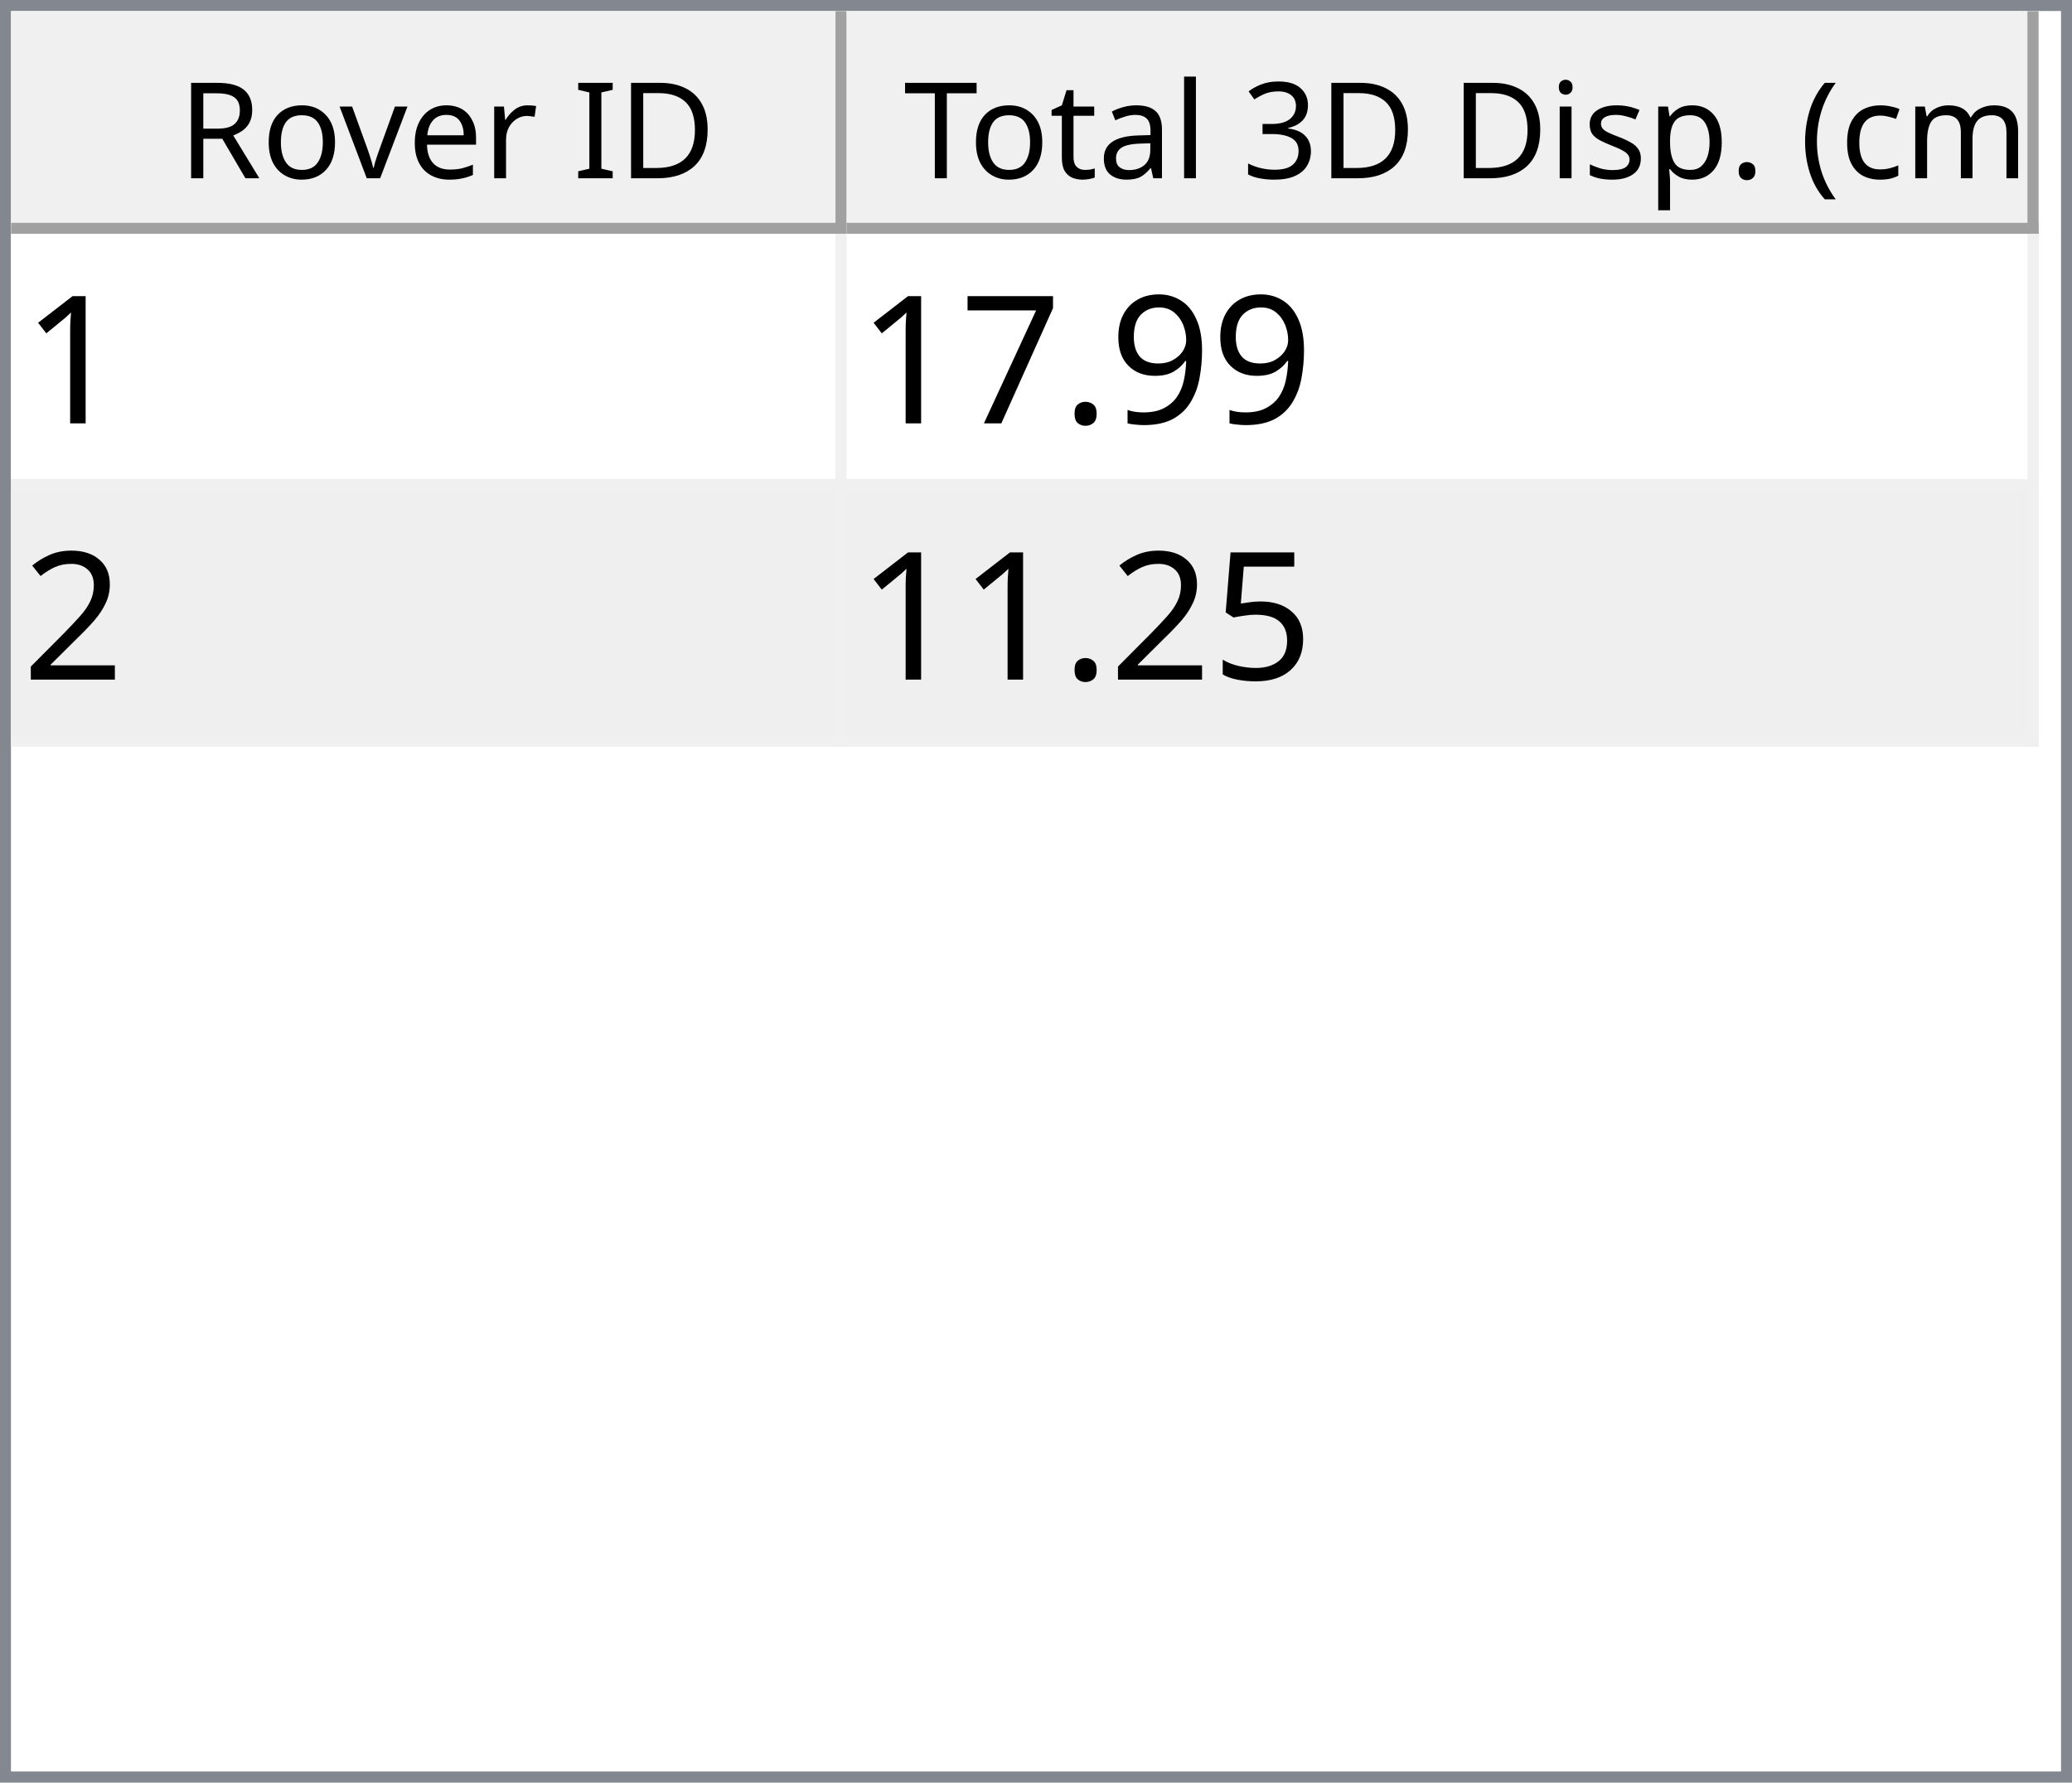
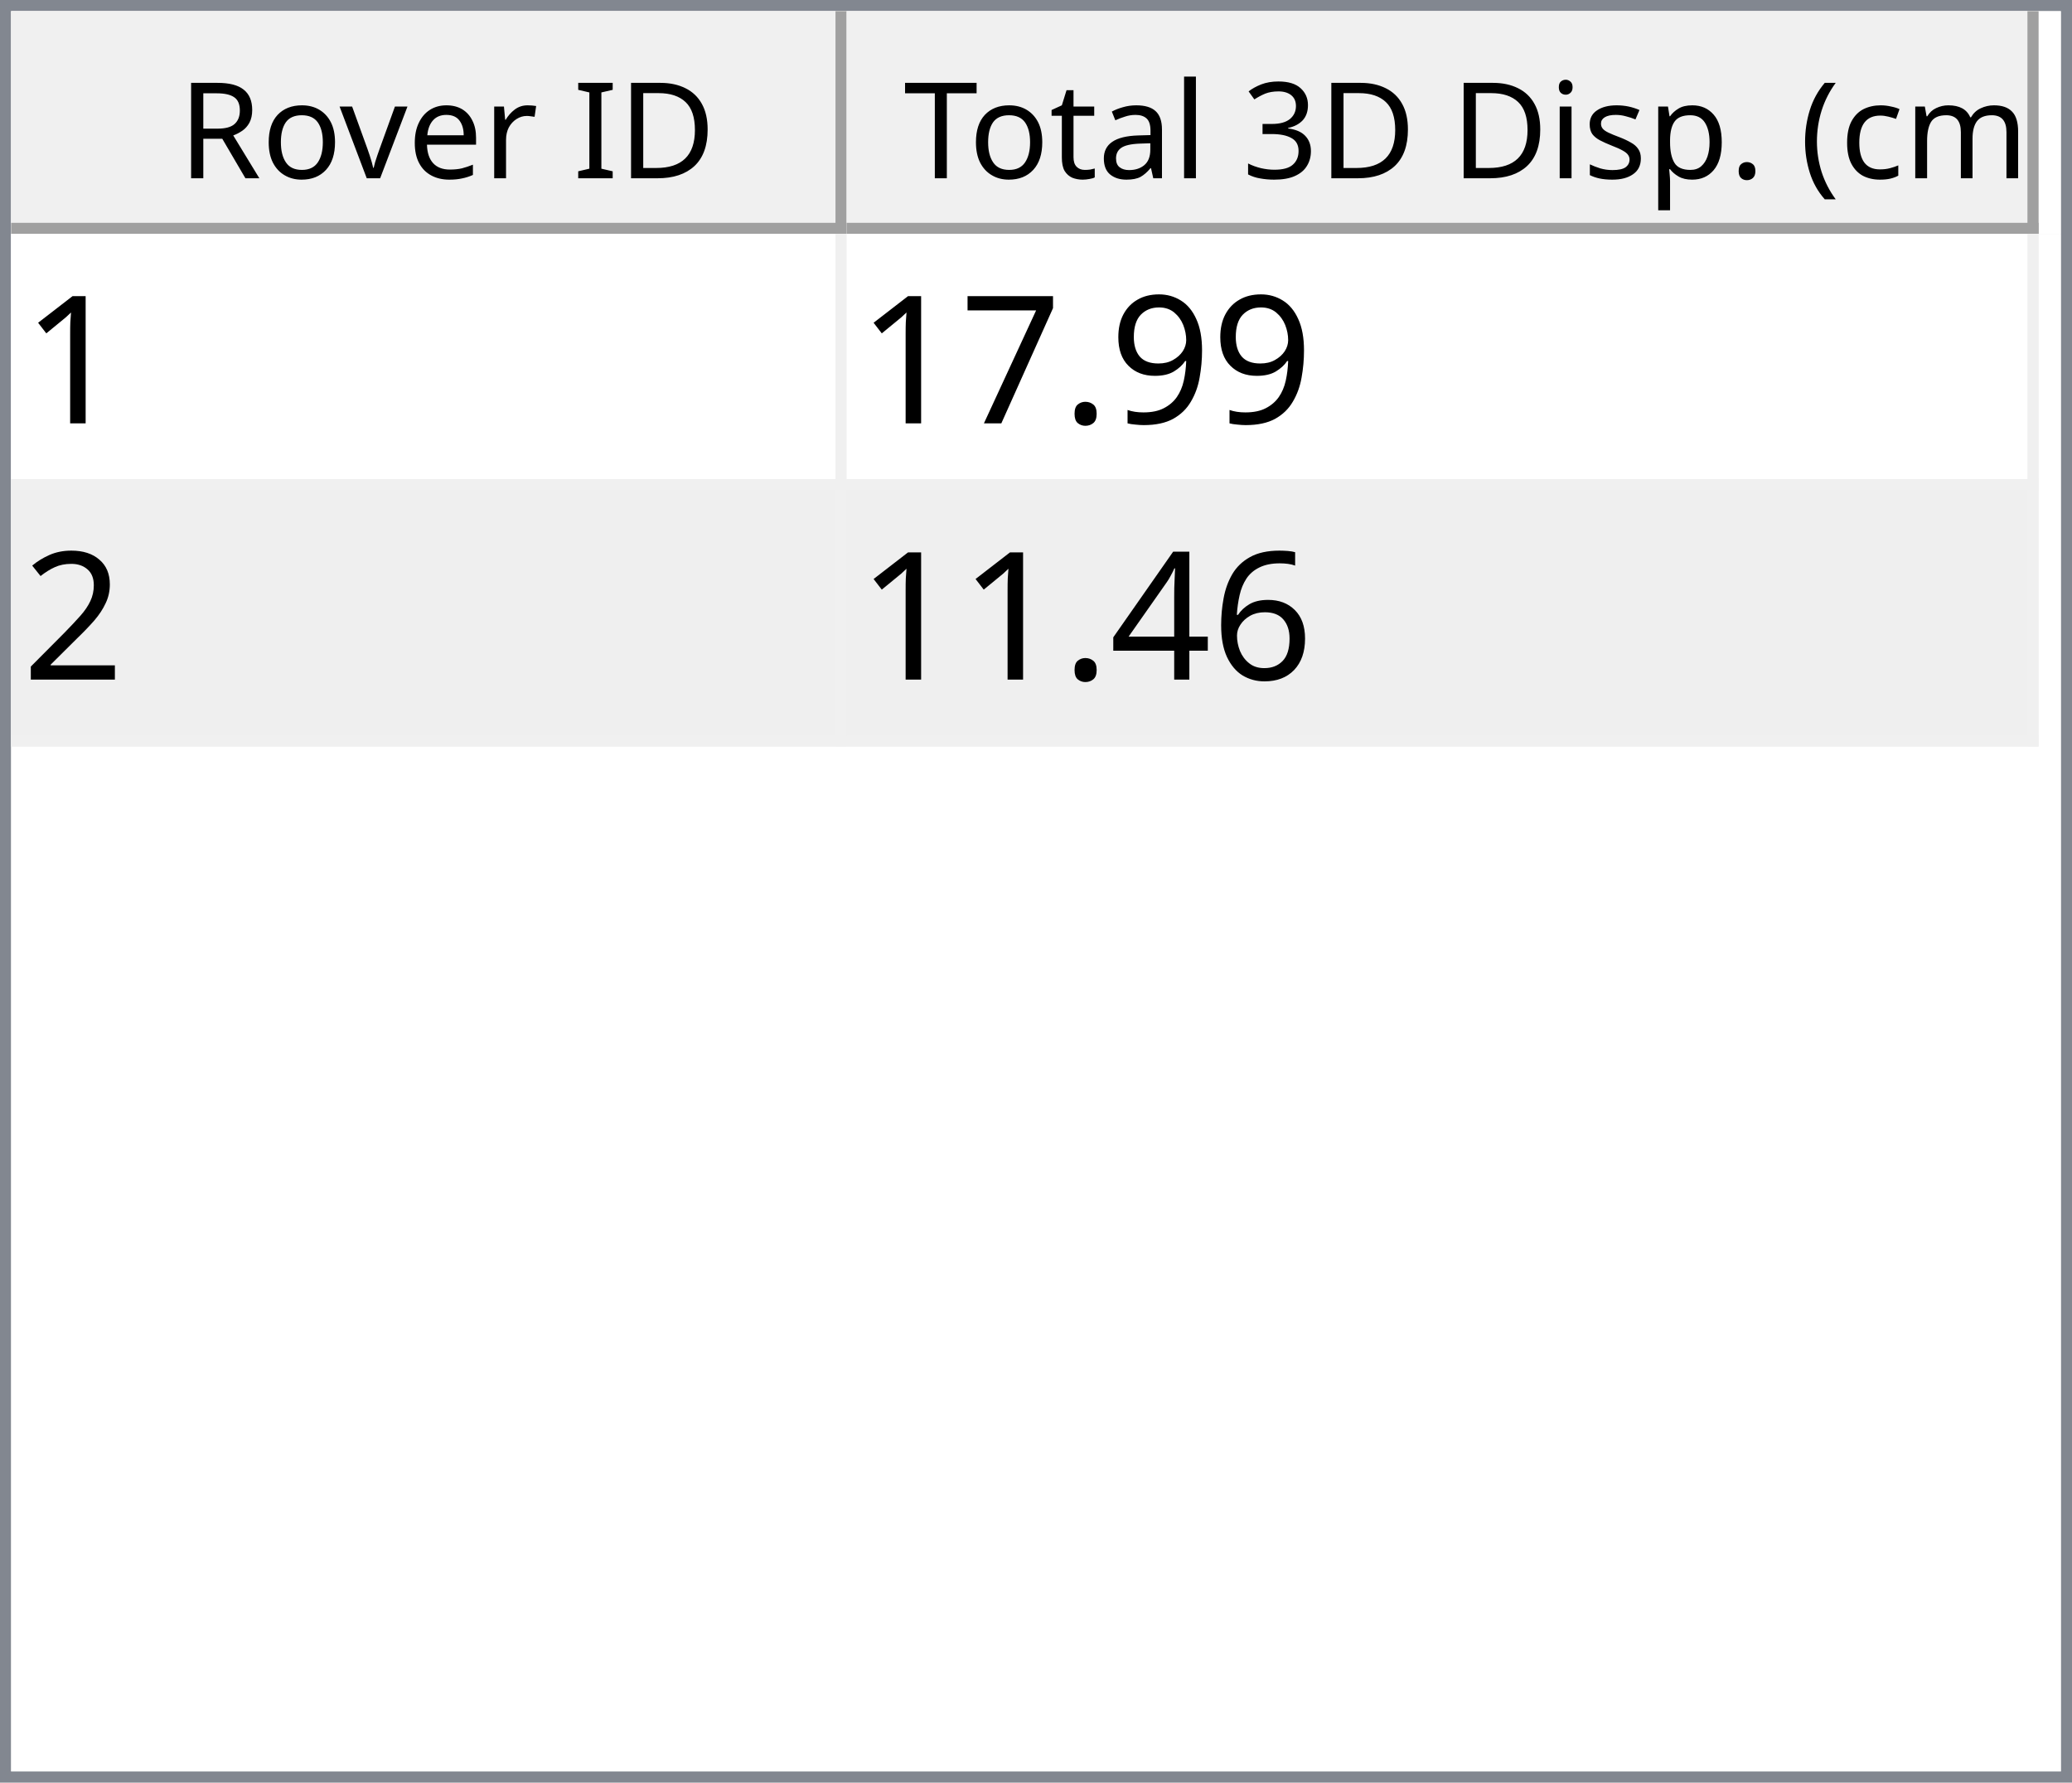
<svg xmlns="http://www.w3.org/2000/svg" style="fill-opacity:1; color-rendering:auto; color-interpolation:auto; text-rendering:auto; stroke:black; stroke-linecap:square; stroke-miterlimit:10; shape-rendering:auto; stroke-opacity:1; fill:black; stroke-dasharray:none; font-weight:normal; stroke-width:1; font-family:'Dialog'; font-style:normal; stroke-linejoin:miter; font-size:12px; stroke-dashoffset:0; image-rendering:auto;" width="186" height="160">
  <defs id="genericDefs" />
  <g>
    <defs id="defs1">
      <clipPath clipPathUnits="userSpaceOnUse" id="clipPath1">
        <path d="M0 0 L186 0 L186 160 L0 160 L0 0 Z" />
      </clipPath>
      <clipPath clipPathUnits="userSpaceOnUse" id="clipPath2">
        <path d="M0 0 L0 160 L186 160 L186 0 Z" />
      </clipPath>
      <clipPath clipPathUnits="userSpaceOnUse" id="clipPath3">
        <path d="M0 0 L0 20 L184 20 L184 0 Z" />
      </clipPath>
      <clipPath clipPathUnits="userSpaceOnUse" id="clipPath4">
        <path d="M0 0 L0 20 L75 20 L75 0 Z" />
      </clipPath>
      <clipPath clipPathUnits="userSpaceOnUse" id="clipPath5">
        <path d="M1 1 L1 19 L74 19 L74 1 Z" />
      </clipPath>
      <clipPath clipPathUnits="userSpaceOnUse" id="clipPath6">
        <path d="M0 0 L0 18 L73 18 L73 0 Z" />
      </clipPath>
      <clipPath clipPathUnits="userSpaceOnUse" id="clipPath7">
        <path d="M-0.5 -0.5 L-0.5 19.5 L74.5 19.5 L74.5 -0.5 Z" />
      </clipPath>
      <clipPath clipPathUnits="userSpaceOnUse" id="clipPath8">
        <path d="M0 0 L0 20 L107 20 L107 0 Z" />
      </clipPath>
      <clipPath clipPathUnits="userSpaceOnUse" id="clipPath9">
        <path d="M1 1 L1 19 L106 19 L106 1 Z" />
      </clipPath>
      <clipPath clipPathUnits="userSpaceOnUse" id="clipPath10">
        <path d="M0 0 L0 18 L105 18 L105 0 Z" />
      </clipPath>
      <clipPath clipPathUnits="userSpaceOnUse" id="clipPath11">
        <path d="M-0.5 -0.5 L-0.5 19.5 L106.5 19.5 L106.5 -0.5 Z" />
      </clipPath>
      <clipPath clipPathUnits="userSpaceOnUse" id="clipPath12">
        <path d="M0 0 L0 138 L184 138 L184 0 Z" />
      </clipPath>
      <clipPath clipPathUnits="userSpaceOnUse" id="clipPath13">
        <path d="M0 0 L0 46 L182 46 L182 0 Z" />
      </clipPath>
      <clipPath clipPathUnits="userSpaceOnUse" id="clipPath14">
        <path d="M-0.5 -0.5 L-0.5 45.5 L181.5 45.5 L181.5 -0.5 Z" />
      </clipPath>
      <clipPath clipPathUnits="userSpaceOnUse" id="clipPath15">
        <path d="M0 0 L0 22 L74 22 L74 0 Z" />
      </clipPath>
      <clipPath clipPathUnits="userSpaceOnUse" id="clipPath16">
        <path d="M0 0 L0 22 L106 22 L106 0 Z" />
      </clipPath>
      <font horiz-adv-x="64.551" id="font1">
        <font-face ascent="107.91" descent="25.098" units-per-em="100" style="font-style:normal; font-family:Segoe UI; font-weight:normal;" />
        <missing-glyph horiz-adv-x="64.551" d="M8.109 0 L8.109 68.266 L56.453 68.266 L56.453 0 L8.109 0 ZM15.328 7.234 L49.219 7.234 L49.219 61.031 L15.328 61.031 L15.328 7.234 Z" />
        <glyph unicode="D" horiz-adv-x="70.117" d="M9.188 0 L9.188 70.016 L28.516 70.016 Q65.531 70.016 65.531 35.891 Q65.531 19.672 55.25 9.836 Q44.969 0 27.734 0 L9.188 0 ZM17.391 62.594 L17.391 7.422 L27.828 7.422 Q41.609 7.422 49.273 14.797 Q56.938 22.172 56.938 35.688 Q56.938 62.594 28.328 62.594 L17.391 62.594 Z" />
        <glyph unicode="I" horiz-adv-x="26.611" d="M17.391 0 L9.188 0 L9.188 70.016 L17.391 70.016 L17.391 0 Z" />
        <glyph unicode=" " horiz-adv-x="27.393" d="" />
        <glyph unicode="r" horiz-adv-x="34.766" d="M34.188 41.891 Q32.078 43.5 28.125 43.5 Q23 43.5 19.555 38.672 Q16.109 33.844 16.109 25.484 L16.109 0 L8.109 0 L8.109 50 L16.109 50 L16.109 39.703 L16.312 39.703 Q18.016 44.969 21.531 47.922 Q25.047 50.875 29.391 50.875 Q32.516 50.875 34.188 50.203 L34.188 41.891 Z" />
        <glyph unicode="e" horiz-adv-x="52.295" d="M48.297 23 L12.984 23 Q13.188 14.656 17.484 10.109 Q21.781 5.562 29.297 5.562 Q37.75 5.562 44.828 11.141 L44.828 3.609 Q38.234 -1.172 27.391 -1.172 Q16.797 -1.172 10.742 5.641 Q4.688 12.453 4.688 24.812 Q4.688 36.469 11.305 43.82 Q17.922 51.172 27.734 51.172 Q37.547 51.172 42.922 44.828 Q48.297 38.484 48.297 27.203 L48.297 23 ZM40.094 29.781 Q40.047 36.719 36.75 40.578 Q33.453 44.438 27.594 44.438 Q21.922 44.438 17.969 40.383 Q14.016 36.328 13.094 29.781 L40.094 29.781 Z" />
        <glyph unicode="v" horiz-adv-x="47.9" d="M47.406 50 L27.484 0 L19.625 0 L0.688 50 L9.469 50 L22.172 13.672 Q23.578 9.672 23.922 6.688 L24.125 6.688 Q24.609 10.453 25.688 13.484 L38.969 50 L47.406 50 Z" />
        <glyph unicode="o" horiz-adv-x="58.594" d="M29 -1.172 Q17.922 -1.172 11.305 5.836 Q4.688 12.844 4.688 24.422 Q4.688 37.016 11.57 44.094 Q18.453 51.172 30.172 51.172 Q41.359 51.172 47.633 44.289 Q53.906 37.406 53.906 25.203 Q53.906 13.234 47.141 6.031 Q40.375 -1.172 29 -1.172 ZM29.594 44.438 Q21.875 44.438 17.383 39.188 Q12.891 33.938 12.891 24.703 Q12.891 15.828 17.43 10.695 Q21.969 5.562 29.594 5.562 Q37.359 5.562 41.531 10.594 Q45.703 15.625 45.703 24.906 Q45.703 34.281 41.531 39.359 Q37.359 44.438 29.594 44.438 Z" />
        <glyph unicode="R" horiz-adv-x="59.814" d="M59.375 0 L49.609 0 L37.891 19.625 Q36.281 22.359 34.766 24.289 Q33.25 26.219 31.664 27.438 Q30.078 28.656 28.25 29.219 Q26.422 29.781 24.125 29.781 L17.391 29.781 L17.391 0 L9.188 0 L9.188 70.016 L30.078 70.016 Q34.672 70.016 38.555 68.867 Q42.438 67.719 45.289 65.375 Q48.141 63.031 49.758 59.547 Q51.375 56.062 51.375 51.375 Q51.375 47.703 50.273 44.656 Q49.172 41.609 47.148 39.211 Q45.125 36.812 42.266 35.133 Q39.406 33.453 35.844 32.516 L35.844 32.328 Q37.594 31.547 38.891 30.547 Q40.188 29.547 41.359 28.18 Q42.531 26.812 43.68 25.078 Q44.828 23.344 46.234 21.047 L59.375 0 ZM17.391 62.594 L17.391 37.203 L28.516 37.203 Q31.594 37.203 34.203 38.133 Q36.812 39.062 38.719 40.797 Q40.625 42.531 41.703 45.047 Q42.781 47.562 42.781 50.688 Q42.781 56.297 39.141 59.445 Q35.5 62.594 28.609 62.594 L17.391 62.594 Z" />
        <glyph unicode=")" horiz-adv-x="30.176" d="M8.297 -15.922 L1.172 -15.922 Q16.406 2.344 16.406 26.812 Q16.406 51.469 1.078 70.016 L8.297 70.016 Q23.531 52.156 23.531 26.703 Q23.531 1.375 8.297 -15.922 Z" />
        <glyph unicode="m" horiz-adv-x="86.133" d="M79.109 0 L71.094 0 L71.094 28.719 Q71.094 37.016 68.531 40.727 Q65.969 44.438 59.906 44.438 Q54.781 44.438 51.195 39.75 Q47.609 35.062 47.609 28.516 L47.609 0 L39.594 0 L39.594 29.688 Q39.594 44.438 28.219 44.438 Q22.953 44.438 19.531 40.016 Q16.109 35.594 16.109 28.516 L16.109 0 L8.109 0 L8.109 50 L16.109 50 L16.109 42.094 L16.312 42.094 Q21.625 51.172 31.844 51.172 Q36.969 51.172 40.773 48.312 Q44.578 45.453 46 40.828 Q51.562 51.172 62.594 51.172 Q79.109 51.172 79.109 30.812 L79.109 0 Z" />
        <glyph unicode="c" horiz-adv-x="46.191" d="M42.188 2.297 Q36.422 -1.172 28.516 -1.172 Q17.828 -1.172 11.258 5.789 Q4.688 12.75 4.688 23.828 Q4.688 36.188 11.766 43.68 Q18.844 51.172 30.672 51.172 Q37.25 51.172 42.281 48.734 L42.281 40.531 Q36.719 44.438 30.375 44.438 Q22.703 44.438 17.797 38.945 Q12.891 33.453 12.891 24.516 Q12.891 15.719 17.508 10.641 Q22.125 5.562 29.891 5.562 Q36.422 5.562 42.188 9.906 L42.188 2.297 Z" />
        <glyph unicode="(" horiz-adv-x="30.176" d="M29.109 -15.922 L21.969 -15.922 Q6.844 1.375 6.844 26.703 Q6.844 52.156 21.969 70.016 L29.203 70.016 Q13.875 51.469 13.875 26.812 Q13.875 2.344 29.109 -15.922 Z" />
        <glyph unicode="." horiz-adv-x="21.68" d="M10.891 -1.078 Q8.641 -1.078 7.055 0.539 Q5.469 2.156 5.469 4.391 Q5.469 6.641 7.055 8.273 Q8.641 9.906 10.891 9.906 Q13.188 9.906 14.797 8.273 Q16.406 6.641 16.406 4.391 Q16.406 2.156 14.797 0.539 Q13.188 -1.078 10.891 -1.078 Z" />
        <glyph unicode="p" horiz-adv-x="58.789" d="M16.312 7.234 L16.109 7.234 L16.109 -23 L8.109 -23 L8.109 50 L16.109 50 L16.109 41.219 L16.312 41.219 Q22.219 51.172 33.594 51.172 Q43.266 51.172 48.688 44.461 Q54.109 37.75 54.109 26.469 Q54.109 13.922 48 6.375 Q41.891 -1.172 31.297 -1.172 Q21.578 -1.172 16.312 7.234 ZM16.109 27.391 L16.109 20.406 Q16.109 14.203 20.141 9.883 Q24.172 5.562 30.375 5.562 Q37.641 5.562 41.773 11.133 Q45.906 16.703 45.906 26.609 Q45.906 34.969 42.047 39.703 Q38.188 44.438 31.594 44.438 Q24.609 44.438 20.359 39.578 Q16.109 34.719 16.109 27.391 Z" />
        <glyph unicode="s" horiz-adv-x="42.432" d="M5.078 1.812 L5.078 10.406 Q11.625 5.562 19.484 5.562 Q30.031 5.562 30.031 12.594 Q30.031 14.594 29.125 15.992 Q28.219 17.391 26.68 18.461 Q25.141 19.531 23.07 20.383 Q21 21.234 18.609 22.172 Q15.281 23.484 12.766 24.828 Q10.25 26.172 8.57 27.859 Q6.891 29.547 6.031 31.695 Q5.172 33.844 5.172 36.719 Q5.172 40.234 6.789 42.945 Q8.406 45.656 11.086 47.484 Q13.766 49.312 17.211 50.242 Q20.656 51.172 24.312 51.172 Q30.812 51.172 35.938 48.922 L35.938 40.828 Q30.422 44.438 23.25 44.438 Q21 44.438 19.195 43.922 Q17.391 43.406 16.094 42.477 Q14.797 41.547 14.086 40.258 Q13.375 38.969 13.375 37.406 Q13.375 35.453 14.086 34.133 Q14.797 32.812 16.164 31.789 Q17.531 30.766 19.484 29.938 Q21.438 29.109 23.922 28.125 Q27.25 26.859 29.883 25.516 Q32.516 24.172 34.375 22.484 Q36.234 20.797 37.234 18.602 Q38.234 16.406 38.234 13.375 Q38.234 9.672 36.602 6.938 Q34.969 4.203 32.234 2.398 Q29.5 0.594 25.93 -0.289 Q22.359 -1.172 18.453 -1.172 Q10.75 -1.172 5.078 1.812 Z" />
        <glyph unicode="i" horiz-adv-x="24.219" d="M12.203 62.703 Q10.062 62.703 8.547 64.164 Q7.031 65.625 7.031 67.875 Q7.031 70.125 8.547 71.609 Q10.062 73.094 12.203 73.094 Q14.406 73.094 15.945 71.609 Q17.484 70.125 17.484 67.875 Q17.484 65.719 15.945 64.211 Q14.406 62.703 12.203 62.703 ZM16.109 0 L8.109 0 L8.109 50 L16.109 50 L16.109 0 Z" />
        <glyph unicode="3" horiz-adv-x="53.906" d="M46.531 19.828 Q46.531 15.094 44.75 11.211 Q42.969 7.328 39.719 4.57 Q36.469 1.812 31.93 0.297 Q27.391 -1.219 21.922 -1.219 Q11.922 -1.219 6 2.594 L6 11.188 Q13.094 5.609 22.219 5.609 Q25.875 5.609 28.828 6.539 Q31.781 7.469 33.906 9.227 Q36.031 10.984 37.18 13.477 Q38.328 15.969 38.328 19.094 Q38.328 32.812 18.797 32.812 L12.984 32.812 L12.984 39.594 L18.5 39.594 Q35.797 39.594 35.797 52.484 Q35.797 64.406 22.609 64.406 Q15.188 64.406 8.688 59.422 L8.688 67.188 Q15.375 71.188 24.609 71.188 Q29 71.188 32.57 69.969 Q36.141 68.75 38.68 66.555 Q41.219 64.359 42.609 61.281 Q44 58.203 44 54.5 Q44 40.672 30.031 36.719 L30.031 36.531 Q33.594 36.141 36.625 34.797 Q39.656 33.453 41.852 31.305 Q44.047 29.156 45.289 26.25 Q46.531 23.344 46.531 19.828 Z" />
        <glyph unicode="l" horiz-adv-x="24.219" d="M16.109 0 L8.109 0 L8.109 74.031 L16.109 74.031 L16.109 0 Z" />
        <glyph unicode="a" horiz-adv-x="50.879" d="M43.891 0 L35.891 0 L35.891 7.812 L35.688 7.812 Q30.469 -1.172 20.312 -1.172 Q12.844 -1.172 8.617 2.781 Q4.391 6.734 4.391 13.281 Q4.391 27.297 20.906 29.594 L35.891 31.688 Q35.891 44.438 25.594 44.438 Q16.547 44.438 9.281 38.281 L9.281 46.484 Q16.656 51.172 26.266 51.172 Q43.891 51.172 43.891 32.516 L43.891 0 ZM35.891 25.297 L23.828 23.641 Q18.266 22.859 15.43 20.875 Q12.594 18.891 12.594 13.875 Q12.594 10.203 15.211 7.883 Q17.828 5.562 22.172 5.562 Q28.125 5.562 32.008 9.742 Q35.891 13.922 35.891 20.312 L35.891 25.297 Z" />
        <glyph unicode="t" horiz-adv-x="33.887" d="M31.297 0.484 Q28.469 -1.078 23.828 -1.078 Q10.688 -1.078 10.688 13.578 L10.688 43.172 L2.094 43.172 L2.094 50 L10.688 50 L10.688 62.203 L18.703 64.797 L18.703 50 L31.297 50 L31.297 43.172 L18.703 43.172 L18.703 14.984 Q18.703 9.969 20.414 7.82 Q22.125 5.672 26.078 5.672 Q29.109 5.672 31.297 7.328 L31.297 0.484 Z" />
        <glyph unicode="T" horiz-adv-x="52.393" d="M50.594 62.594 L30.375 62.594 L30.375 0 L22.172 0 L22.172 62.594 L2 62.594 L2 70.016 L50.594 70.016 L50.594 62.594 Z" />
      </font>
      <font horiz-adv-x="75.0" id="font2">
        <font-face ascent="100.537" descent="21.973" units-per-em="100" style="font-style:normal; font-family:sans-serif; font-weight:normal;" />
        <missing-glyph horiz-adv-x="75.0" d="M12.5 0 L12.5 62.5 L62.5 62.5 L62.5 0 L12.5 0 ZM14.062 1.562 L60.938 1.562 L60.938 60.938 L14.062 60.938 L14.062 1.562 Z" />
        <glyph unicode="1" horiz-adv-x="55.615" d="M37.25 0 L28.469 0 L28.469 56 Q25.297 52.984 20.141 49.953 Q14.984 46.922 10.891 45.406 L10.891 53.906 Q18.266 57.375 23.781 62.305 Q29.297 67.234 31.594 71.875 L37.25 71.875 L37.25 0 Z" />
        <glyph unicode="9" horiz-adv-x="55.615" d="M5.469 16.547 L13.922 17.328 Q14.984 11.375 18.016 8.688 Q21.047 6 25.781 6 Q29.828 6 32.883 7.859 Q35.938 9.719 37.891 12.82 Q39.844 15.922 41.164 21.195 Q42.484 26.469 42.484 31.938 Q42.484 32.516 42.438 33.688 Q39.797 29.5 35.234 26.883 Q30.672 24.266 25.344 24.266 Q16.453 24.266 10.305 30.711 Q4.156 37.156 4.156 47.703 Q4.156 58.594 10.578 65.234 Q17 71.875 26.656 71.875 Q33.641 71.875 39.43 68.117 Q45.219 64.359 48.219 57.398 Q51.219 50.438 51.219 37.25 Q51.219 23.531 48.242 15.406 Q45.266 7.281 39.383 3.031 Q33.5 -1.219 25.594 -1.219 Q17.188 -1.219 11.867 3.445 Q6.547 8.109 5.469 16.547 ZM41.453 48.141 Q41.453 55.719 37.43 60.156 Q33.406 64.594 27.734 64.594 Q21.875 64.594 17.531 59.812 Q13.188 55.031 13.188 47.406 Q13.188 40.578 17.312 36.305 Q21.438 32.031 27.484 32.031 Q33.594 32.031 37.523 36.305 Q41.453 40.578 41.453 48.141 Z" />
        <glyph unicode="." horiz-adv-x="27.783" d="M9.078 0 L9.078 10.016 L19.094 10.016 L19.094 0 L9.078 0 Z" />
        <glyph unicode="7" horiz-adv-x="55.615" d="M4.734 62.203 L4.734 70.656 L51.078 70.656 L51.078 63.812 Q44.234 56.547 37.523 44.484 Q30.812 32.422 27.156 19.672 Q24.516 10.688 23.781 0 L14.75 0 Q14.891 8.453 18.062 20.414 Q21.234 32.375 27.172 43.484 Q33.109 54.594 39.797 62.203 L4.734 62.203 Z" />
        <glyph unicode="2" horiz-adv-x="55.615" d="M50.344 8.453 L50.344 0 L3.031 0 Q2.938 3.172 4.047 6.109 Q5.859 10.938 9.836 15.625 Q13.812 20.312 21.344 26.469 Q33.016 36.031 37.117 41.625 Q41.219 47.219 41.219 52.203 Q41.219 57.422 37.477 61.008 Q33.734 64.594 27.734 64.594 Q21.391 64.594 17.578 60.789 Q13.766 56.984 13.719 50.25 L4.688 51.172 Q5.609 61.281 11.664 66.578 Q17.719 71.875 27.938 71.875 Q38.234 71.875 44.242 66.164 Q50.25 60.453 50.25 52 Q50.25 47.703 48.492 43.555 Q46.734 39.406 42.656 34.812 Q38.578 30.219 29.109 22.219 Q21.188 15.578 18.945 13.211 Q16.703 10.844 15.234 8.453 L50.344 8.453 Z" />
-         <glyph unicode="5" horiz-adv-x="55.615" d="M4.156 18.75 L13.375 19.531 Q14.406 12.797 18.141 9.398 Q21.875 6 27.156 6 Q33.5 6 37.891 10.789 Q42.281 15.578 42.281 23.484 Q42.281 31 38.062 35.352 Q33.844 39.703 27 39.703 Q22.75 39.703 19.336 37.773 Q15.922 35.844 13.969 32.766 L5.719 33.844 L12.641 70.609 L48.25 70.609 L48.25 62.203 L19.672 62.203 L15.828 42.969 Q22.266 47.469 29.344 47.469 Q38.719 47.469 45.164 40.969 Q51.609 34.469 51.609 24.266 Q51.609 14.547 45.953 7.469 Q39.062 -1.219 27.156 -1.219 Q17.391 -1.219 11.211 4.25 Q5.031 9.719 4.156 18.75 Z" />
+         <glyph unicode="6" horiz-adv-x="55.615" d="M49.75 54.047 L41.016 53.375 Q39.844 58.547 37.703 60.891 Q34.125 64.656 28.906 64.656 Q24.703 64.656 21.531 62.312 Q17.391 59.281 14.992 53.469 Q12.594 47.656 12.5 36.922 Q15.672 41.75 20.266 44.094 Q24.859 46.438 29.891 46.438 Q38.672 46.438 44.852 39.969 Q51.031 33.5 51.031 23.25 Q51.031 16.5 48.125 10.719 Q45.219 4.938 40.141 1.859 Q35.062 -1.219 28.609 -1.219 Q17.625 -1.219 10.695 6.859 Q3.766 14.938 3.766 33.5 Q3.766 54.25 11.422 63.672 Q18.109 71.875 29.438 71.875 Q37.891 71.875 43.289 67.141 Q48.688 62.406 49.75 54.047 ZM13.875 23.188 Q13.875 18.656 15.797 14.508 Q17.719 10.359 21.188 8.18 Q24.656 6 28.469 6 Q34.031 6 38.039 10.492 Q42.047 14.984 42.047 22.703 Q42.047 30.125 38.086 34.398 Q34.125 38.672 28.125 38.672 Q22.172 38.672 18.023 34.398 Q13.875 30.125 13.875 23.188 Z" />
+         <glyph unicode="4" horiz-adv-x="55.615" d="M32.328 0 L32.328 17.141 L1.266 17.141 L1.266 25.203 L33.938 71.578 L41.109 71.578 L41.109 25.203 L50.781 25.203 L50.781 17.141 L41.109 17.141 L41.109 0 L32.328 0 ZM32.328 25.203 L32.328 57.469 L9.906 25.203 L32.328 25.203 Z" />
      </font>
    </defs>
    <g style="fill:white; stroke:white;">
      <rect x="0" y="0" width="186" style="clip-path:url(#clipPath1); stroke:none;" height="160" />
    </g>
    <g style="fill:white; text-rendering:optimizeSpeed; color-rendering:optimizeSpeed; image-rendering:optimizeSpeed; shape-rendering:crispEdges; stroke:white; color-interpolation:sRGB;">
      <rect x="0" width="186" height="160" y="0" style="stroke:none;" />
      <path style="stroke:none;" d="M0 160 L186 160 L186 0 L0 0 Z" />
    </g>
    <g style="fill:rgb(240,240,240); font-family:'Segoe UI'; stroke:rgb(240,240,240);">
      <rect x="0" y="0" width="186" style="clip-path:url(#clipPath2); stroke:none;" height="160" />
    </g>
    <g style="fill:rgb(130,135,144); font-family:'Segoe UI'; stroke:rgb(130,135,144);">
      <path d="M0 0 L186 0 L186 160 L0 160 L0 0 ZM1 1 L185 1 L185 159 L1 159 L1 1 Z" style="fill-rule:evenodd; clip-path:url(#clipPath2); stroke:none;" />
    </g>
    <g style="fill:white; font-family:'Segoe UI'; stroke:white;" transform="translate(1,1)">
      <rect x="0" y="0" width="184" style="clip-path:url(#clipPath3); stroke:none;" height="20" />
    </g>
    <g style="fill:rgb(240,240,240); font-family:'Segoe UI'; stroke:rgb(240,240,240);" transform="translate(1,1)">
      <rect x="0" y="0" width="75" style="clip-path:url(#clipPath4); stroke:none;" height="20" />
    </g>
    <g style="font-family:'Segoe UI';" transform="translate(2,2)">
      <text x="14" xml:space="preserve" y="14" style="clip-path:url(#clipPath6); stroke:none;">Rover ID</text>
    </g>
    <g style="fill:rgb(160,160,160); font-family:'Segoe UI'; stroke:rgb(160,160,160); stroke-linejoin:bevel;" transform="translate(1.5,1.5)">
      <line x1="74" x2="74" y1="0" style="fill:none; clip-path:url(#clipPath7);" y2="19" />
    </g>
    <g style="fill:rgb(160,160,160); font-family:'Segoe UI'; stroke:rgb(160,160,160); stroke-linejoin:bevel;" transform="matrix(1,0,0,1,1,1) translate(0.5,0.5)">
      <line x1="0" x2="74" y1="19" style="fill:none; clip-path:url(#clipPath7);" y2="19" />
    </g>
    <g style="fill:rgb(240,240,240); font-family:'Segoe UI'; stroke:rgb(240,240,240);" transform="translate(76,1)">
      <rect x="0" y="0" width="107" style="clip-path:url(#clipPath8); stroke:none;" height="20" />
    </g>
    <g style="font-family:'Segoe UI';" transform="translate(77,2)">
      <text x="1" xml:space="preserve" y="14" style="clip-path:url(#clipPath10); stroke:none;"> Total 3D Disp. (cm)</text>
    </g>
    <g style="fill:rgb(160,160,160); font-family:'Segoe UI'; stroke:rgb(160,160,160); stroke-linejoin:bevel;" transform="translate(76.5,1.5)">
      <line x1="106" x2="106" y1="0" style="fill:none; clip-path:url(#clipPath11);" y2="19" />
    </g>
    <g style="fill:rgb(160,160,160); font-family:'Segoe UI'; stroke:rgb(160,160,160); stroke-linejoin:bevel;" transform="matrix(1,0,0,1,76,1) translate(0.5,0.5)">
      <line x1="0" x2="106" y1="19" style="fill:none; clip-path:url(#clipPath11);" y2="19" />
    </g>
    <g style="fill:white; font-family:'Segoe UI'; stroke:white;" transform="translate(1,21)">
      <rect x="0" y="0" width="184" style="clip-path:url(#clipPath12); stroke:none;" height="138" />
    </g>
    <g style="fill:rgb(240,240,240); font-size:16px; font-family:sans-serif; stroke:rgb(240,240,240);" transform="translate(1,21)">
      <rect x="0" y="0" width="182" style="clip-path:url(#clipPath13); stroke:none;" height="46" />
      <line transform="translate(0.5,0.5)" x1="0" x2="181" y1="22" style="clip-path:url(#clipPath14); fill:none; stroke-linejoin:bevel;" y2="22" />
    </g>
    <g transform="matrix(1,0,0,1,1,21) translate(0.5,0.5)" style="fill:rgb(240,240,240); font-size:16px; font-family:sans-serif; stroke:rgb(240,240,240); stroke-linejoin:bevel;">
      <line x1="0" x2="181" y1="45" style="fill:none; clip-path:url(#clipPath14);" y2="45" />
    </g>
    <g transform="matrix(1,0,0,1,1,21) translate(0.5,0.5)" style="fill:rgb(240,240,240); font-size:16px; font-family:sans-serif; stroke:rgb(240,240,240); stroke-linejoin:bevel;">
      <line x1="74" x2="74" y1="0" style="fill:none; clip-path:url(#clipPath14);" y2="45" />
    </g>
    <g transform="matrix(1,0,0,1,1,21) translate(0.5,0.5)" style="fill:rgb(240,240,240); font-size:16px; font-family:sans-serif; stroke:rgb(240,240,240); stroke-linejoin:bevel;">
      <line x1="181" x2="181" y1="0" style="fill:none; clip-path:url(#clipPath14);" y2="45" />
    </g>
    <g style="fill:white; font-size:16px; font-family:sans-serif; stroke:white;" transform="matrix(1,0,0,1,1,21)">
      <rect x="0" y="0" width="74" style="clip-path:url(#clipPath15); stroke:none;" height="22" />
      <text x="1" y="17" style="fill:black; clip-path:url(#clipPath15); stroke:none;" xml:space="preserve">1</text>
    </g>
    <g style="fill:white; font-size:16px; font-family:sans-serif; stroke:white;" transform="matrix(1,0,0,1,1,21) translate(75,0)">
      <rect x="0" y="0" width="106" style="clip-path:url(#clipPath16); stroke:none;" height="22" />
      <text x="1" y="17" style="fill:black; clip-path:url(#clipPath16); stroke:none;" xml:space="preserve">17.99</text>
    </g>
    <g style="fill:rgb(239,239,239); font-size:16px; font-family:sans-serif; stroke:rgb(239,239,239);" transform="matrix(1,0,0,1,1,21) translate(0,23)">
      <rect x="0" y="0" width="74" style="clip-path:url(#clipPath15); stroke:none;" height="22" />
      <text x="1" y="17" style="fill:black; clip-path:url(#clipPath15); stroke:none;" xml:space="preserve">2</text>
    </g>
    <g style="fill:rgb(239,239,239); font-size:16px; font-family:sans-serif; stroke:rgb(239,239,239);" transform="matrix(1,0,0,1,1,21) translate(75,23)">
      <rect x="0" y="0" width="106" style="clip-path:url(#clipPath16); stroke:none;" height="22" />
-       <text x="1" y="17" style="fill:black; clip-path:url(#clipPath16); stroke:none;" xml:space="preserve">11.25</text>
+       <text x="1" y="17" style="fill:black; clip-path:url(#clipPath16); stroke:none;" xml:space="preserve">11.46</text>
    </g>
  </g>
</svg>
